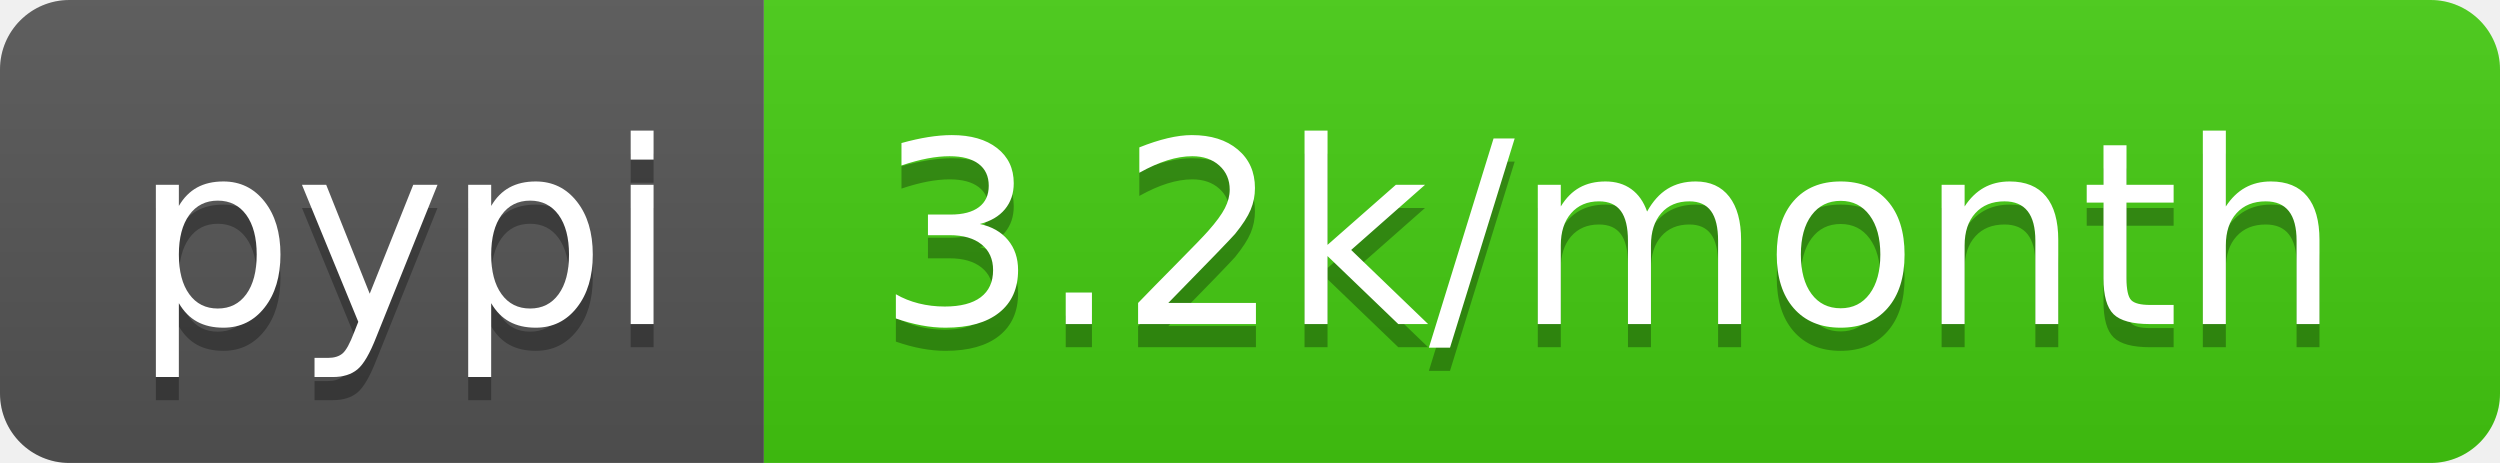
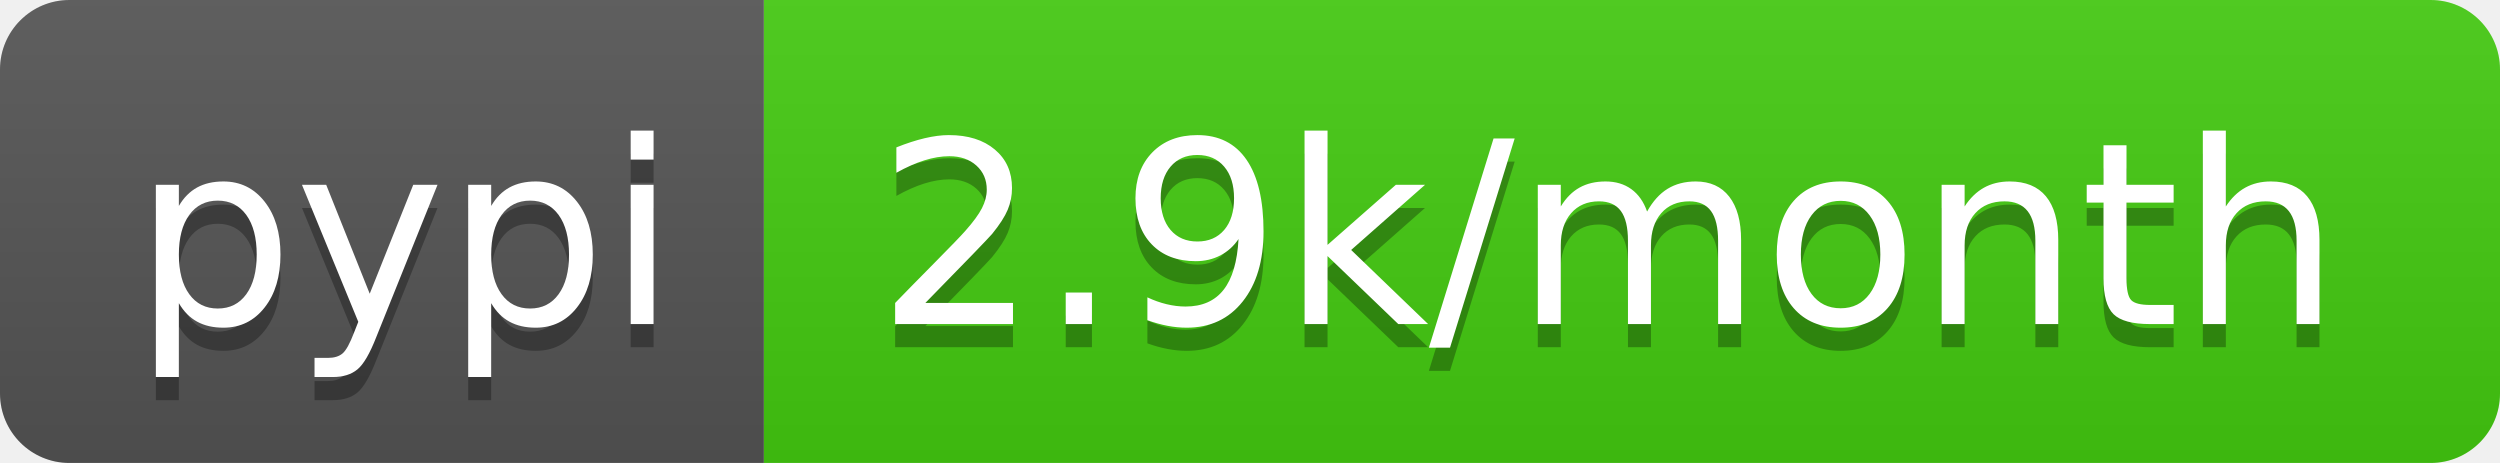
- <svg xmlns="http://www.w3.org/2000/svg" width="108" height="20" role="img" aria-label="pypi: 3.2k/month">
+ <svg xmlns="http://www.w3.org/2000/svg" width="108" height="20" role="img" aria-label="pypi: 2.9k/month">
  <linearGradient id="s" x2="0" y2="100%">
    <stop offset="0" stop-color="#bbb" stop-opacity=".1" />
    <stop offset="1" stop-opacity=".1" />
  </linearGradient>
  <clipPath id="r">
    <rect width="108" height="20" rx="3" fill="#fff" />
  </clipPath>
  <g clip-path="url(#r)">
    <rect width="33" height="20" fill="#555" />
    <rect x="33" width="75" height="20" fill="#4c1" />
    <rect width="108" height="20" fill="url(#s)" />
  </g>
  <g fill="#fff" text-anchor="middle" font-family="Verdana,Geneva,DejaVu Sans,sans-serif" text-rendering="geometricPrecision" font-size="110">
    <text aria-hidden="true" x="175" y="150" fill="#010101" fill-opacity=".3" transform="scale(.1)" textLength="230">pypi</text>
    <text x="175" y="140" transform="scale(.1)" fill="#fff" textLength="230">pypi</text>
-     <text aria-hidden="true" x="695" y="150" fill="#010101" fill-opacity=".3" transform="scale(.1)" textLength="650">3.2k/month</text>
-     <text x="695" y="140" transform="scale(.1)" fill="#fff" textLength="650">3.2k/month</text>
+     <text aria-hidden="true" x="695" y="150" fill="#010101" fill-opacity=".3" transform="scale(.1)" textLength="650">2.9k/month</text>
+     <text x="695" y="140" transform="scale(.1)" fill="#fff" textLength="650">2.9k/month</text>
  </g>
</svg>
